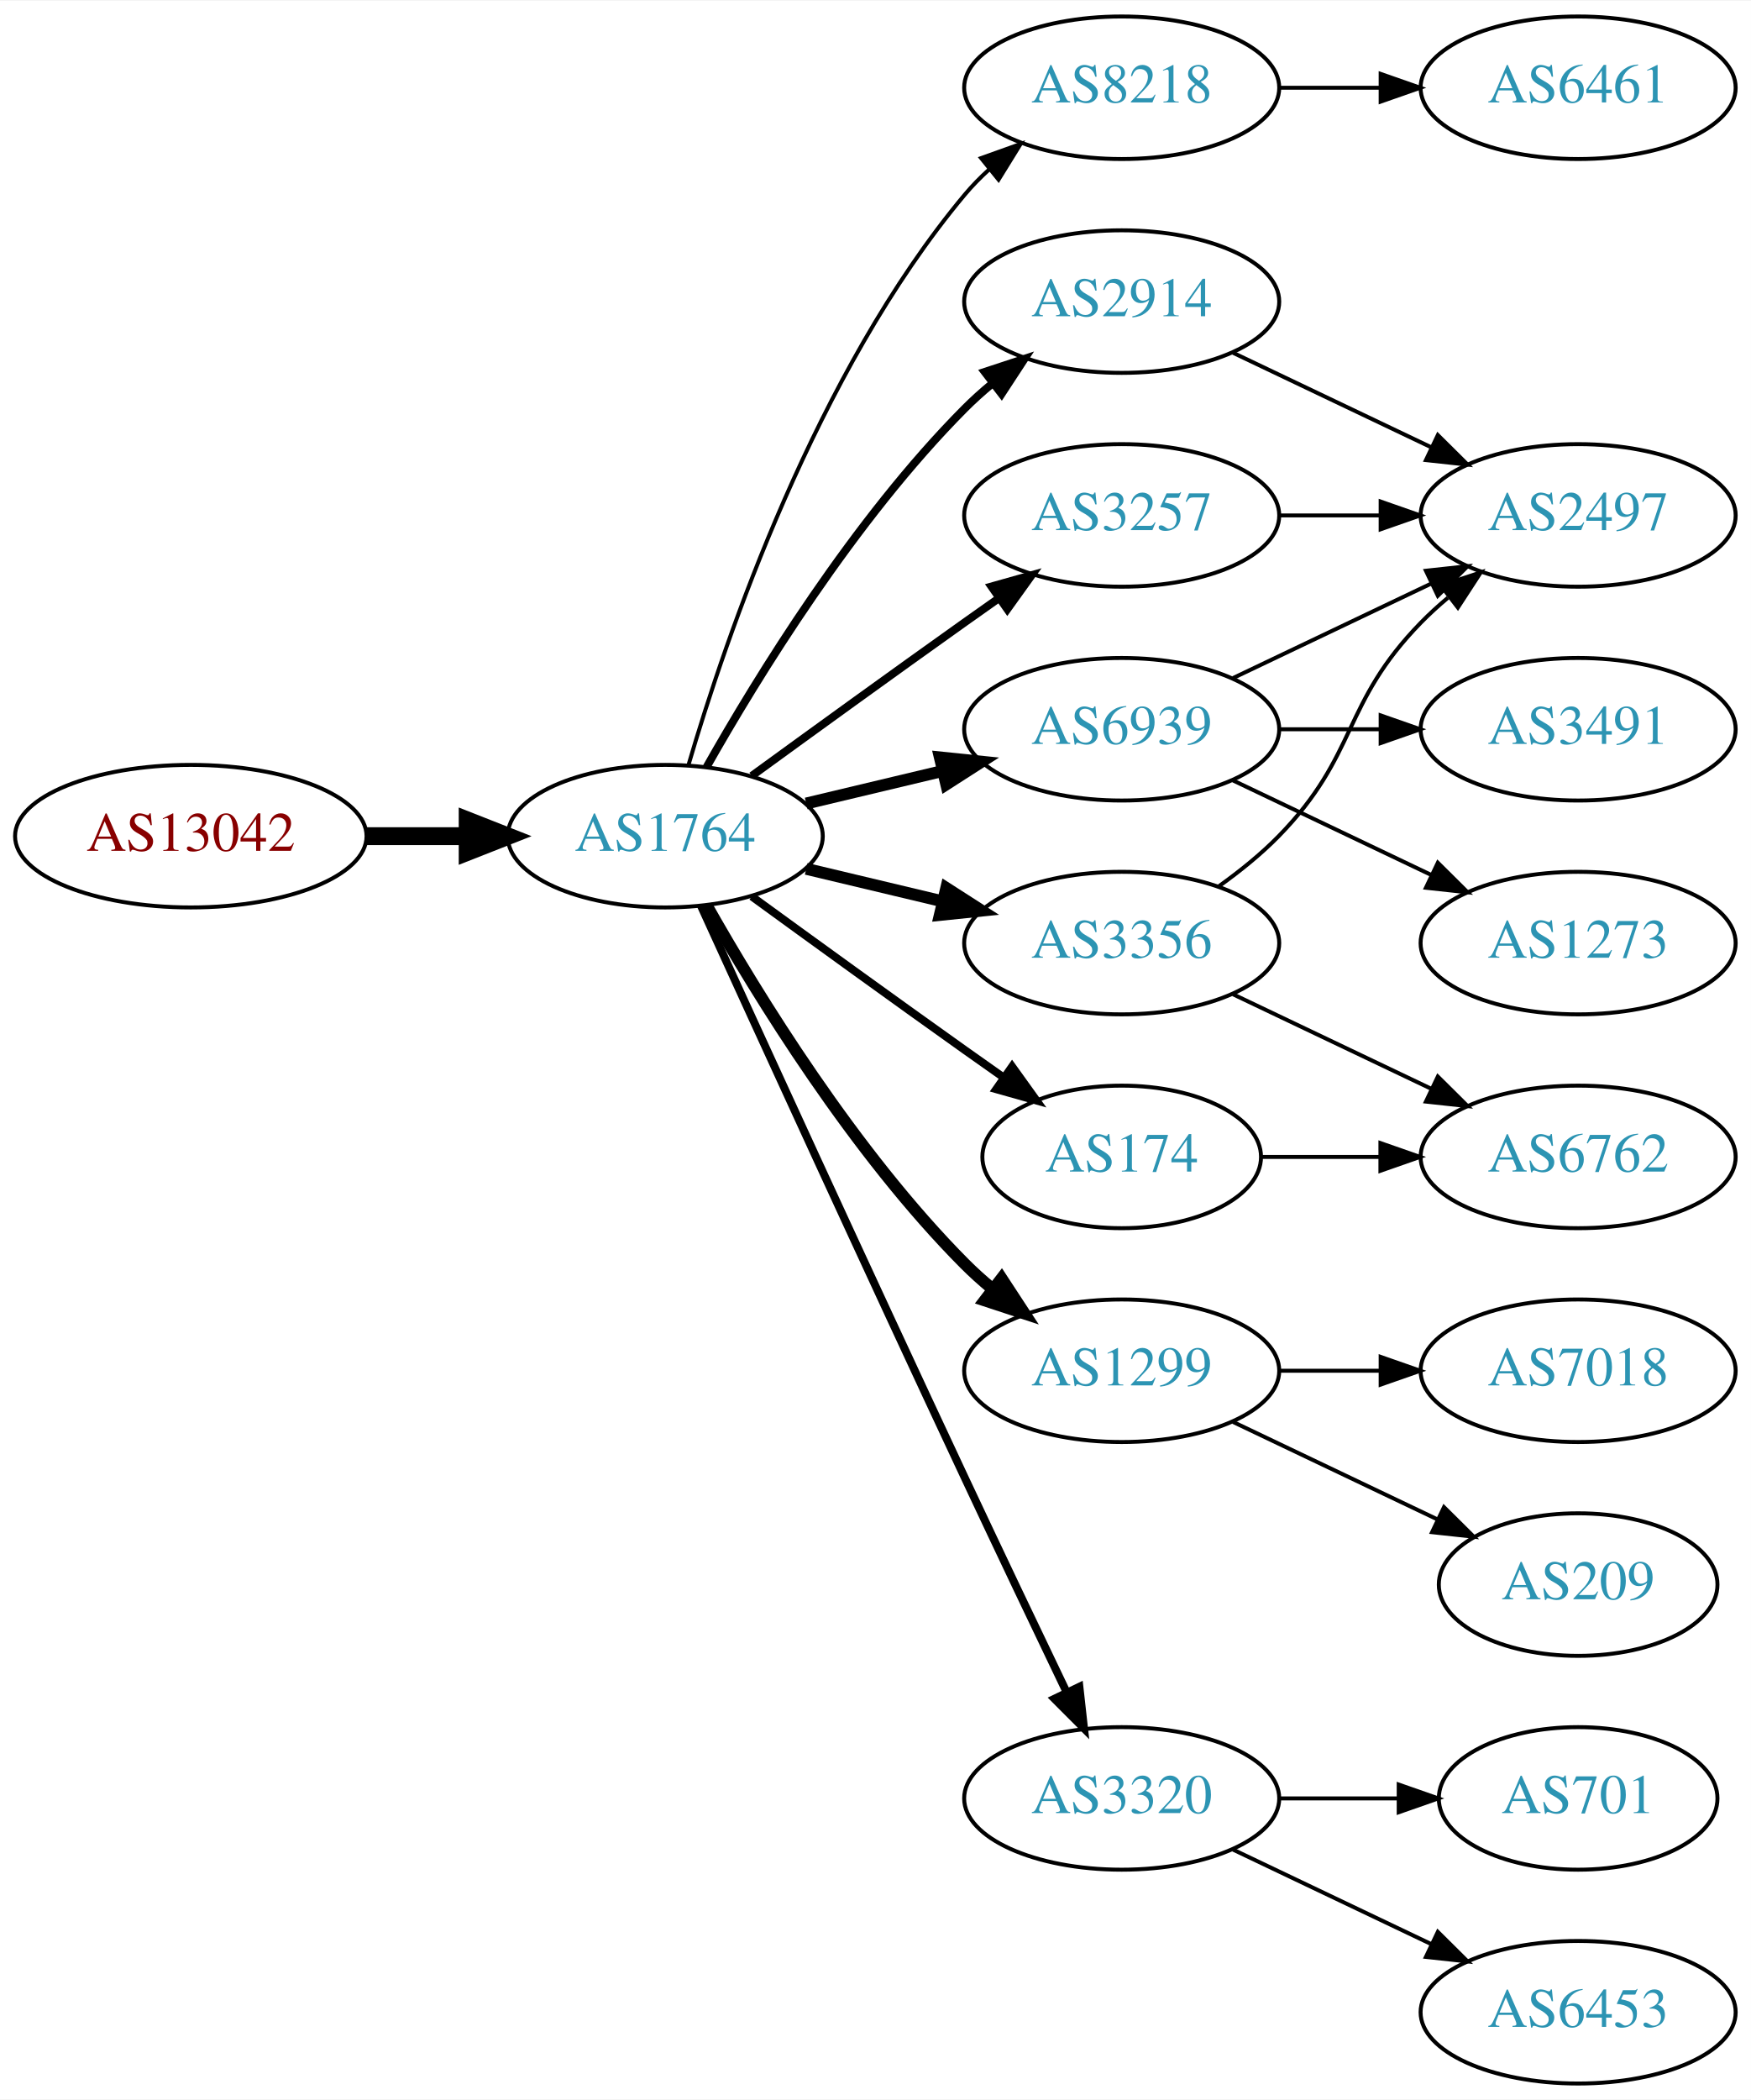
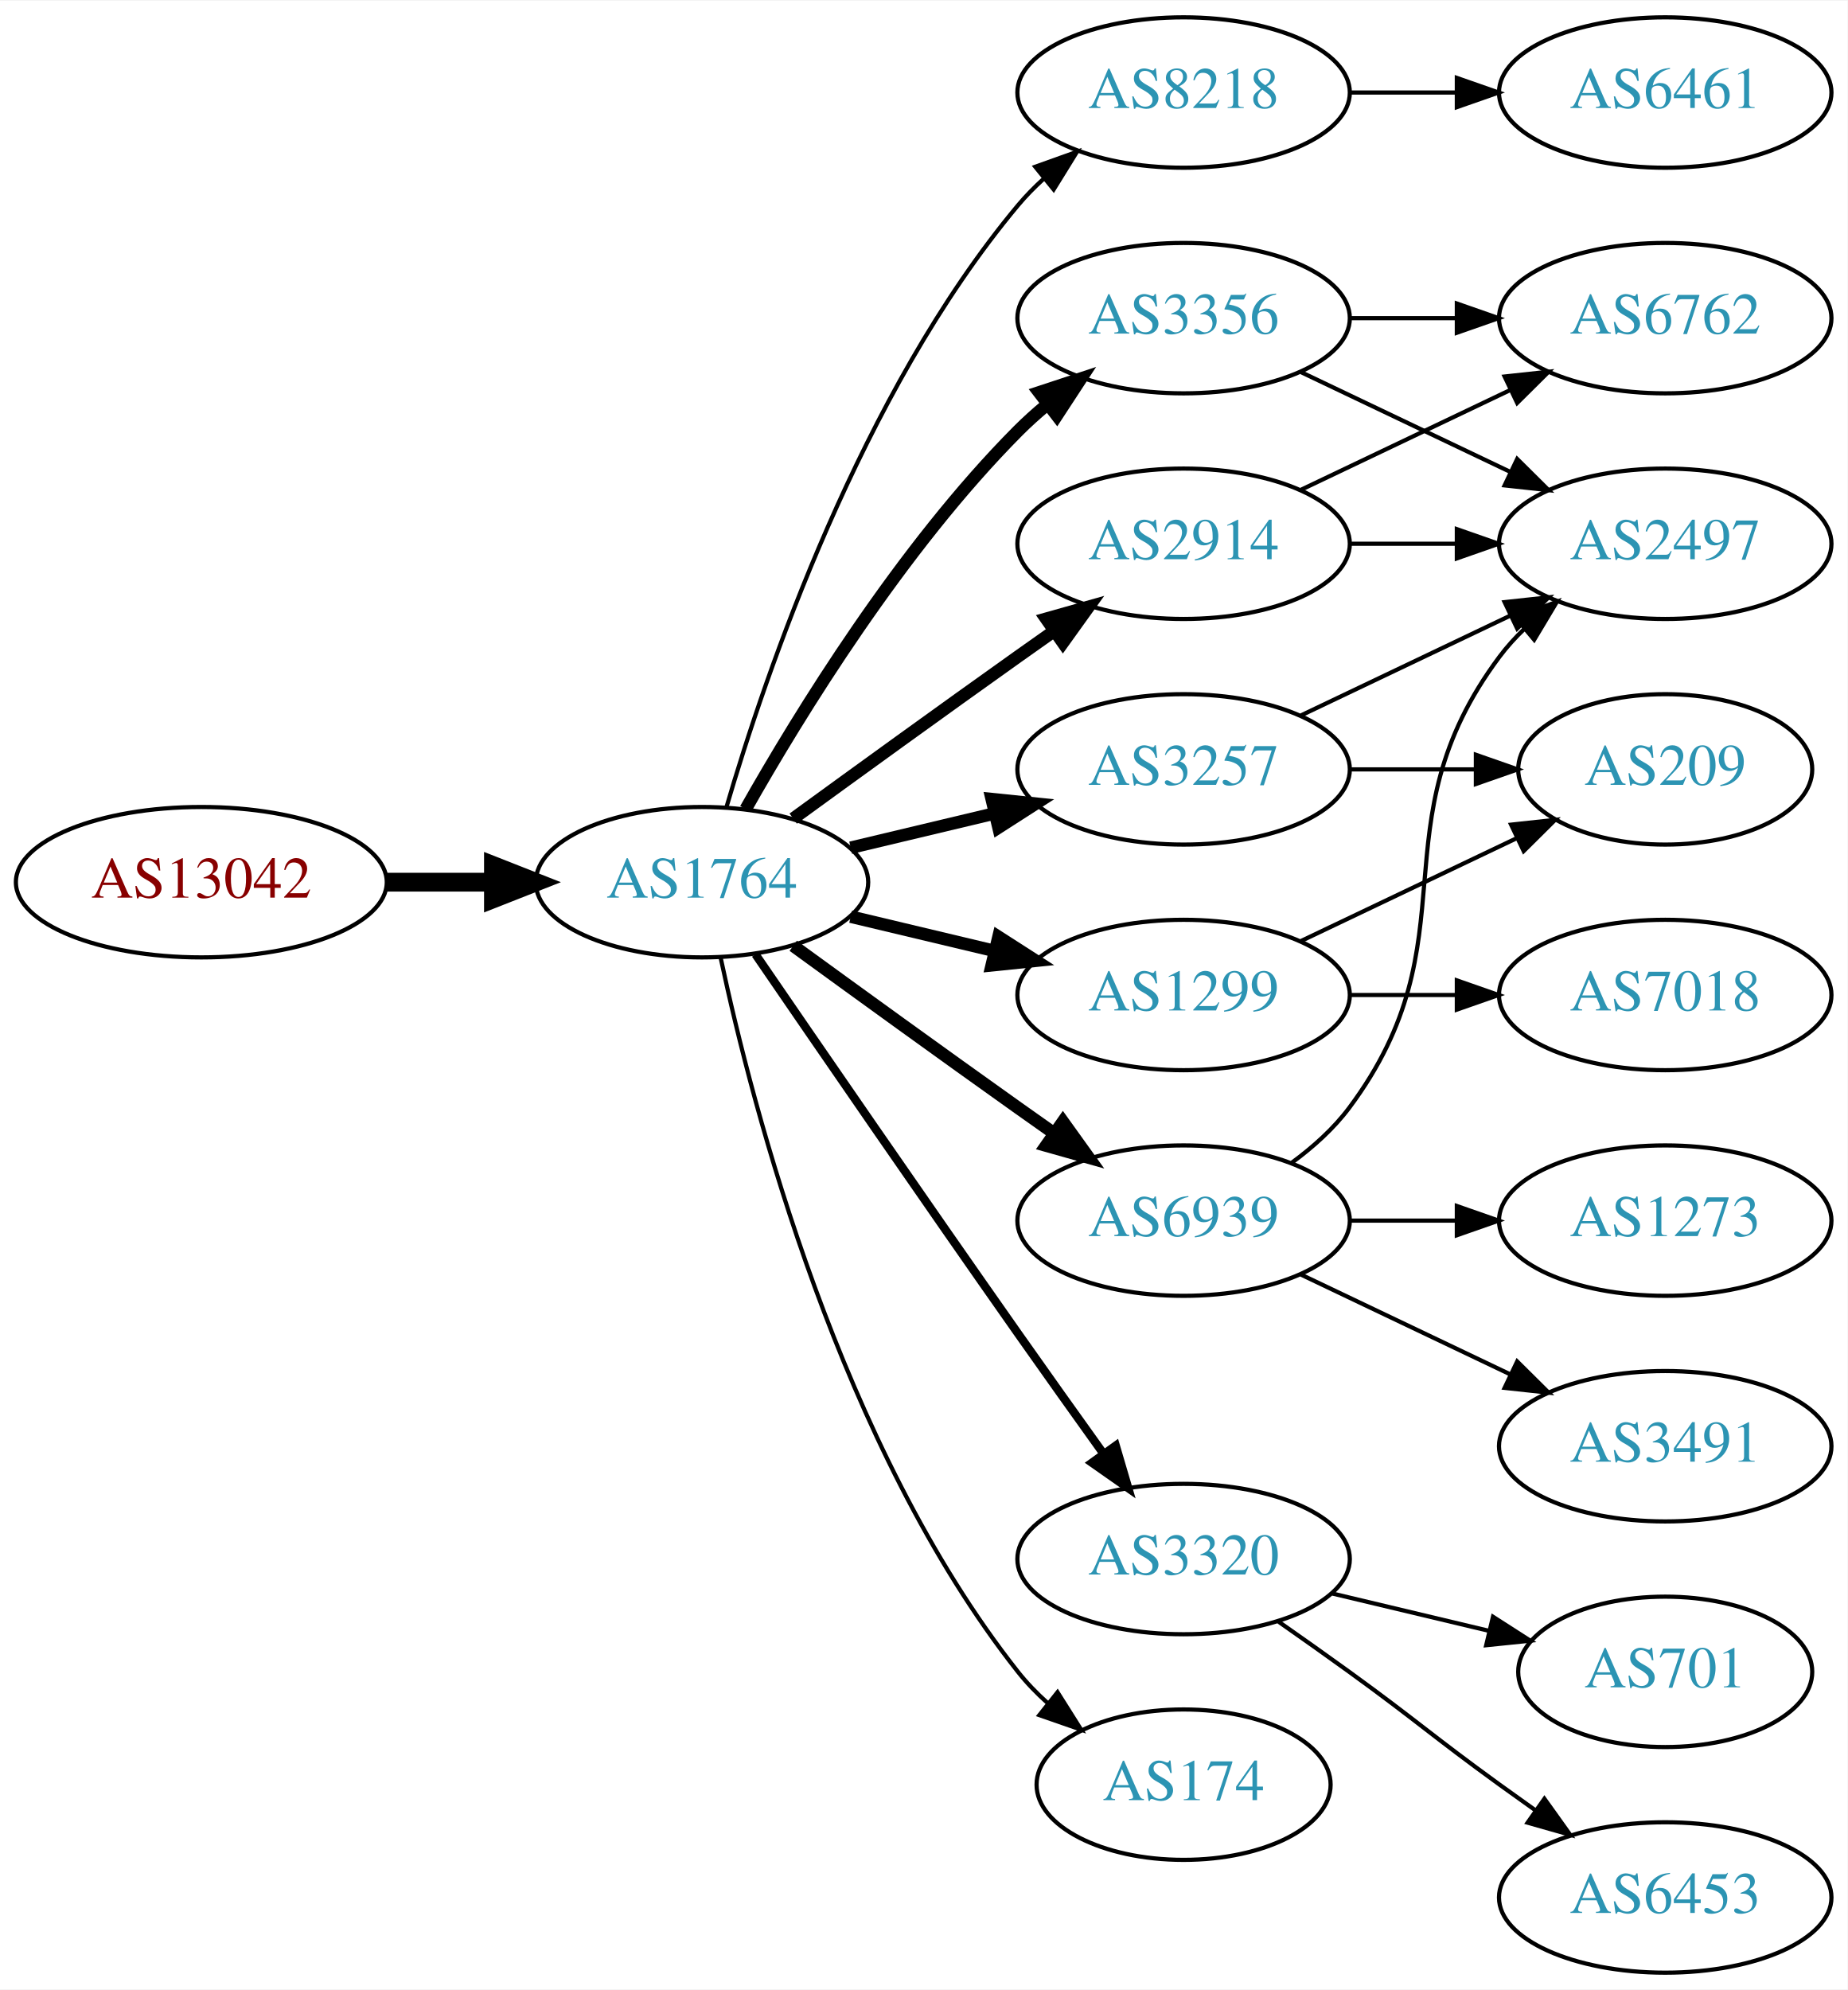
- <svg xmlns="http://www.w3.org/2000/svg" xmlns:xlink="http://www.w3.org/1999/xlink" width="442pt" height="530pt" viewBox="0.00 0.00 442.27 530.00">
-   <g id="graph0" class="graph" transform="scale(1 1) rotate(0) translate(4 526)">
-     <polygon fill="white" stroke="none" points="-4,4 -4,-526 438.271,-526 438.271,4 -4,4" />
+ <svg xmlns="http://www.w3.org/2000/svg" xmlns:xlink="http://www.w3.org/1999/xlink" width="442pt" height="476pt" viewBox="0.00 0.00 442.27 476.00">
+   <g id="graph0" class="graph" transform="scale(1 1) rotate(0) translate(4 472)">
+     <polygon fill="white" stroke="none" points="-4,4 -4,-472 438.271,-472 438.271,4 -4,4" />
    <g id="node1" class="node">
      <g id="a_node1">
        <a xlink:href="/asn/13042" xlink:title="AS13042 ~ Oesterreichische Nationalbank [AT]">
-           <ellipse fill="#ffffff" stroke="black" cx="44.196" cy="-315" rx="44.393" ry="18" />
-           <text text-anchor="middle" x="44.196" y="-311.3" font-family="Times,serif" font-size="14.00" fill="#880000">AS13042</text>
+           <ellipse fill="#ffffff" stroke="black" cx="44.196" cy="-261" rx="44.393" ry="18" />
+           <text text-anchor="middle" x="44.196" y="-257.3" font-family="Times,serif" font-size="14.00" fill="#880000">AS13042</text>
        </a>
      </g>
    </g>
    <g id="node2" class="node">
      <g id="a_node2">
        <a xlink:href="/asn/1764" xlink:title="AS1764 ~ NEXTLAYER-AS [AT]">
-           <ellipse fill="#ffffff" stroke="black" cx="164.039" cy="-315" rx="39.794" ry="18" />
-           <text text-anchor="middle" x="164.039" y="-311.3" font-family="Times,serif" font-size="14.00" fill="#2c94b3">AS1764</text>
+           <ellipse fill="#ffffff" stroke="black" cx="164.039" cy="-261" rx="39.794" ry="18" />
+           <text text-anchor="middle" x="164.039" y="-257.3" font-family="Times,serif" font-size="14.00" fill="#2c94b3">AS1764</text>
        </a>
      </g>
    </g>
    <g id="edge1" class="edge">
-       <path fill="none" stroke="black" stroke-width="4.5" d="M88.407,-315C96.72,-315 105.482,-315 113.965,-315" />
-       <polygon fill="black" stroke="black" stroke-width="4.5" points="114.123,-318.938 124.123,-315 114.123,-311.063 114.123,-318.938" />
+       <path fill="none" stroke="black" stroke-width="4.5" d="M88.407,-261C96.72,-261 105.482,-261 113.965,-261" />
+       <polygon fill="black" stroke="black" stroke-width="4.5" points="114.123,-264.938 124.123,-261 114.123,-257.063 114.123,-264.938" />
    </g>
    <g id="node3" class="node">
      <g id="a_node3">
        <a xlink:href="/asn/8218" xlink:title="AS8218 ~ legacy Neotelecoms [FR]">
-           <ellipse fill="#ffffff" stroke="black" cx="279.332" cy="-504" rx="39.794" ry="18" />
-           <text text-anchor="middle" x="279.332" y="-500.3" font-family="Times,serif" font-size="14.00" fill="#2c94b3">AS8218</text>
+           <ellipse fill="#ffffff" stroke="black" cx="279.332" cy="-450" rx="39.794" ry="18" />
+           <text text-anchor="middle" x="279.332" y="-446.3" font-family="Times,serif" font-size="14.00" fill="#2c94b3">AS8218</text>
        </a>
      </g>
    </g>
    <g id="edge2" class="edge">
-       <path fill="none" stroke="black" d="M169.913,-333.002C179.227,-364.844 202.043,-431.981 239.685,-477 241.555,-479.237 243.654,-481.374 245.88,-483.396" />
-       <polygon fill="black" stroke="black" points="243.823,-486.234 253.799,-489.804 248.227,-480.793 243.823,-486.234" />
+       <path fill="none" stroke="black" d="M169.913,-279.002C179.227,-310.844 202.043,-377.981 239.685,-423 241.555,-425.237 243.654,-427.374 245.88,-429.396" />
+       <polygon fill="black" stroke="black" points="243.823,-432.234 253.799,-435.804 248.227,-426.793 243.823,-432.234" />
    </g>
    <g id="node4" class="node">
      <g id="a_node4">
        <a xlink:href="/asn/3356" xlink:title="AS3356 ~ Level 3 Parent, LLC [US]">
-           <ellipse fill="#ffffff" stroke="black" cx="279.332" cy="-288" rx="39.794" ry="18" />
-           <text text-anchor="middle" x="279.332" y="-284.3" font-family="Times,serif" font-size="14.00" fill="#2c94b3">AS3356</text>
+           <ellipse fill="#ffffff" stroke="black" cx="279.332" cy="-396" rx="39.794" ry="18" />
+           <text text-anchor="middle" x="279.332" y="-392.3" font-family="Times,serif" font-size="14.00" fill="#2c94b3">AS3356</text>
        </a>
      </g>
    </g>
    <g id="edge3" class="edge">
-       <path fill="none" stroke="black" stroke-width="3" d="M199.646,-306.752C210.517,-304.162 222.671,-301.265 234.114,-298.538" />
-       <polygon fill="black" stroke="black" stroke-width="3" points="235.02,-301.92 243.936,-296.197 233.397,-295.111 235.02,-301.92" />
+       <path fill="none" stroke="black" stroke-width="3" d="M174.498,-278.49C187.28,-301.096 211.712,-340.886 239.685,-369 241.796,-371.121 244.092,-373.188 246.477,-375.171" />
+       <polygon fill="black" stroke="black" stroke-width="3" points="244.73,-378.242 254.793,-381.556 248.993,-372.69 244.73,-378.242" />
    </g>
    <g id="node5" class="node">
      <g id="a_node5">
-         <a xlink:href="/asn/1299" xlink:title="AS1299 ~ Telia Carrier [EU]">
-           <ellipse fill="#ffffff" stroke="black" cx="279.332" cy="-180" rx="39.794" ry="18" />
-           <text text-anchor="middle" x="279.332" y="-176.3" font-family="Times,serif" font-size="14.00" fill="#2c94b3">AS1299</text>
+         <a xlink:href="/asn/2914" xlink:title="AS2914 ~ NTT America, Inc. [US]">
+           <ellipse fill="#ffffff" stroke="black" cx="279.332" cy="-342" rx="39.794" ry="18" />
+           <text text-anchor="middle" x="279.332" y="-338.3" font-family="Times,serif" font-size="14.00" fill="#2c94b3">AS2914</text>
        </a>
      </g>
    </g>
    <g id="edge4" class="edge">
-       <path fill="none" stroke="black" stroke-width="3" d="M174.498,-297.51C187.28,-274.904 211.712,-235.114 239.685,-207 241.796,-204.879 244.092,-202.812 246.477,-200.829" />
-       <polygon fill="black" stroke="black" stroke-width="3" points="248.993,-203.31 254.793,-194.444 244.73,-197.758 248.993,-203.31" />
+       <path fill="none" stroke="black" stroke-width="3" d="M185.887,-276.222C200.821,-287.091 221.435,-302.025 239.685,-315 242.506,-317.005 245.449,-319.085 248.397,-321.159" />
+       <polygon fill="black" stroke="black" stroke-width="3" points="246.424,-324.05 256.621,-326.926 250.443,-318.319 246.424,-324.05" />
    </g>
    <g id="node6" class="node">
      <g id="a_node6">
-         <a xlink:href="/asn/2914" xlink:title="AS2914 ~ NTT America, Inc. [US]">
-           <ellipse fill="#ffffff" stroke="black" cx="279.332" cy="-450" rx="39.794" ry="18" />
-           <text text-anchor="middle" x="279.332" y="-446.3" font-family="Times,serif" font-size="14.00" fill="#2c94b3">AS2914</text>
+         <a xlink:href="/asn/1299" xlink:title="AS1299 ~ Telia Carrier [EU]">
+           <ellipse fill="#ffffff" stroke="black" cx="279.332" cy="-234" rx="39.794" ry="18" />
+           <text text-anchor="middle" x="279.332" y="-230.3" font-family="Times,serif" font-size="14.00" fill="#2c94b3">AS1299</text>
        </a>
      </g>
    </g>
    <g id="edge5" class="edge">
-       <path fill="none" stroke="black" stroke-width="2" d="M174.498,-332.49C187.28,-355.096 211.712,-394.886 239.685,-423 241.796,-425.121 244.092,-427.188 246.477,-429.171" />
-       <polygon fill="black" stroke="black" stroke-width="2" points="244.73,-432.242 254.793,-435.556 248.993,-426.69 244.73,-432.242" />
+       <path fill="none" stroke="black" stroke-width="3" d="M199.646,-252.752C210.517,-250.162 222.671,-247.265 234.114,-244.538" />
+       <polygon fill="black" stroke="black" stroke-width="3" points="235.02,-247.92 243.936,-242.197 233.397,-241.111 235.02,-247.92" />
    </g>
    <g id="node7" class="node">
      <g id="a_node7">
-         <a xlink:href="/asn/174" xlink:title="AS174 ~ Cogent Communications [US]">
-           <ellipse fill="#ffffff" stroke="black" cx="279.332" cy="-234" rx="35.194" ry="18" />
-           <text text-anchor="middle" x="279.332" y="-230.3" font-family="Times,serif" font-size="14.00" fill="#2c94b3">AS174</text>
+         <a xlink:href="/asn/3257" xlink:title="AS3257 ~ GTT [DE]">
+           <ellipse fill="#ffffff" stroke="black" cx="279.332" cy="-288" rx="39.794" ry="18" />
+           <text text-anchor="middle" x="279.332" y="-284.3" font-family="Times,serif" font-size="14.00" fill="#2c94b3">AS3257</text>
        </a>
      </g>
    </g>
    <g id="edge6" class="edge">
-       <path fill="none" stroke="black" stroke-width="2" d="M185.887,-299.778C200.821,-288.909 221.435,-273.975 239.685,-261 242.895,-258.718 246.264,-256.339 249.619,-253.982" />
-       <polygon fill="black" stroke="black" stroke-width="2" points="251.647,-256.834 257.83,-248.23 247.631,-251.101 251.647,-256.834" />
+       <path fill="none" stroke="black" stroke-width="3" d="M199.646,-269.248C210.517,-271.838 222.671,-274.735 234.114,-277.462" />
+       <polygon fill="black" stroke="black" stroke-width="3" points="233.397,-280.889 243.936,-279.803 235.02,-274.08 233.397,-280.889" />
    </g>
    <g id="node8" class="node">
      <g id="a_node8">
        <a xlink:href="/asn/3320" xlink:title="AS3320 ~ DTAG [DE]">
-           <ellipse fill="#ffffff" stroke="black" cx="279.332" cy="-72" rx="39.794" ry="18" />
-           <text text-anchor="middle" x="279.332" y="-68.3" font-family="Times,serif" font-size="14.00" fill="#2c94b3">AS3320</text>
+           <ellipse fill="#ffffff" stroke="black" cx="279.332" cy="-99" rx="39.794" ry="18" />
+           <text text-anchor="middle" x="279.332" y="-95.3" font-family="Times,serif" font-size="14.00" fill="#2c94b3">AS3320</text>
        </a>
      </g>
    </g>
    <g id="edge7" class="edge">
-       <path fill="none" stroke="black" stroke-width="2" d="M173.026,-297.464C186.602,-267.704 215.099,-205.43 239.685,-153 248.176,-134.892 257.868,-114.579 265.422,-98.825" />
-       <polygon fill="black" stroke="black" stroke-width="2" points="268.647,-100.195 269.82,-89.665 262.337,-97.165 268.647,-100.195" />
+       <path fill="none" stroke="black" stroke-width="2" d="M176.846,-243.731C191.489,-222.358 217.262,-184.88 239.685,-153 246.32,-143.567 253.67,-133.261 260.164,-124.205" />
+       <polygon fill="black" stroke="black" stroke-width="2" points="263.085,-126.138 266.076,-115.974 257.399,-122.054 263.085,-126.138" />
    </g>
    <g id="node9" class="node">
      <g id="a_node9">
        <a xlink:href="/asn/6939" xlink:title="AS6939 ~ Hurricane Electric LLC [US]">
-           <ellipse fill="#ffffff" stroke="black" cx="279.332" cy="-342" rx="39.794" ry="18" />
-           <text text-anchor="middle" x="279.332" y="-338.3" font-family="Times,serif" font-size="14.00" fill="#2c94b3">AS6939</text>
+           <ellipse fill="#ffffff" stroke="black" cx="279.332" cy="-180" rx="39.794" ry="18" />
+           <text text-anchor="middle" x="279.332" y="-176.3" font-family="Times,serif" font-size="14.00" fill="#2c94b3">AS6939</text>
        </a>
      </g>
    </g>
    <g id="edge8" class="edge">
-       <path fill="none" stroke="black" stroke-width="3" d="M199.646,-323.248C210.517,-325.838 222.671,-328.735 234.114,-331.462" />
-       <polygon fill="black" stroke="black" stroke-width="3" points="233.397,-334.889 243.936,-333.803 235.02,-328.08 233.397,-334.889" />
+       <path fill="none" stroke="black" stroke-width="3" d="M185.887,-245.778C200.821,-234.909 221.435,-219.975 239.685,-207 242.506,-204.995 245.449,-202.915 248.397,-200.841" />
+       <polygon fill="black" stroke="black" stroke-width="3" points="250.443,-203.681 256.621,-195.074 246.424,-197.95 250.443,-203.681" />
    </g>
    <g id="node10" class="node">
      <g id="a_node10">
-         <a xlink:href="/asn/3257" xlink:title="AS3257 ~ GTT [DE]">
-           <ellipse fill="#ffffff" stroke="black" cx="279.332" cy="-396" rx="39.794" ry="18" />
-           <text text-anchor="middle" x="279.332" y="-392.3" font-family="Times,serif" font-size="14.00" fill="#2c94b3">AS3257</text>
+         <a xlink:href="/asn/174" xlink:title="AS174 ~ Cogent Communications [US]">
+           <ellipse fill="#ffffff" stroke="black" cx="279.332" cy="-45" rx="35.194" ry="18" />
+           <text text-anchor="middle" x="279.332" y="-41.3" font-family="Times,serif" font-size="14.00" fill="#2c94b3">AS174</text>
        </a>
      </g>
    </g>
    <g id="edge9" class="edge">
-       <path fill="none" stroke="black" stroke-width="2" d="M185.887,-330.222C200.821,-341.091 221.435,-356.025 239.685,-369 242.506,-371.005 245.449,-373.085 248.397,-375.159" />
-       <polygon fill="black" stroke="black" stroke-width="2" points="246.424,-378.05 256.621,-380.926 250.443,-372.319 246.424,-378.05" />
+       <path fill="none" stroke="black" d="M168.529,-242.84C176.16,-206.97 197.152,-125.845 239.685,-72 241.765,-69.367 244.17,-66.884 246.743,-64.572" />
+       <polygon fill="black" stroke="black" points="249.154,-67.126 254.806,-58.165 244.799,-61.646 249.154,-67.126" />
    </g>
    <g id="node11" class="node">
      <g id="a_node11">
        <a xlink:href="/asn/6461" xlink:title="AS6461 ~ Zayo Bandwidth [US]">
-           <ellipse fill="#ffffff" stroke="black" cx="394.625" cy="-504" rx="39.794" ry="18" />
-           <text text-anchor="middle" x="394.625" y="-500.3" font-family="Times,serif" font-size="14.00" fill="#2c94b3">AS6461</text>
+           <ellipse fill="#ffffff" stroke="black" cx="394.625" cy="-450" rx="39.794" ry="18" />
+           <text text-anchor="middle" x="394.625" y="-446.3" font-family="Times,serif" font-size="14.00" fill="#2c94b3">AS6461</text>
        </a>
      </g>
    </g>
    <g id="edge10" class="edge">
-       <path fill="none" stroke="black" d="M319.004,-504C327.207,-504 335.971,-504 344.503,-504" />
-       <polygon fill="black" stroke="black" points="344.742,-507.5 354.742,-504 344.742,-500.5 344.742,-507.5" />
+       <path fill="none" stroke="black" d="M319.004,-450C327.207,-450 335.971,-450 344.503,-450" />
+       <polygon fill="black" stroke="black" points="344.742,-453.5 354.742,-450 344.742,-446.5 344.742,-453.5" />
    </g>
    <g id="node12" class="node">
      <g id="a_node12">
        <a xlink:href="/asn/2497" xlink:title="AS2497 ~ Internet Initiative Japan Inc. [JP]">
-           <ellipse fill="#ffffff" stroke="black" cx="394.625" cy="-396" rx="39.794" ry="18" />
-           <text text-anchor="middle" x="394.625" y="-392.3" font-family="Times,serif" font-size="14.00" fill="#2c94b3">AS2497</text>
+           <ellipse fill="#ffffff" stroke="black" cx="394.625" cy="-342" rx="39.794" ry="18" />
+           <text text-anchor="middle" x="394.625" y="-338.3" font-family="Times,serif" font-size="14.00" fill="#2c94b3">AS2497</text>
        </a>
      </g>
    </g>
    <g id="edge11" class="edge">
-       <path fill="none" stroke="black" d="M303.926,-302.389C309.182,-306.148 314.513,-310.437 318.978,-315 339.151,-335.617 334.806,-348.383 354.978,-369 357.071,-371.139 359.354,-373.218 361.731,-375.21" />
-       <polygon fill="black" stroke="black" points="359.974,-378.275 370.031,-381.611 364.249,-372.732 359.974,-378.275" />
+       <path fill="none" stroke="black" d="M307.468,-383.066C322.462,-375.919 341.283,-366.948 357.506,-359.215" />
+       <polygon fill="black" stroke="black" points="359.188,-362.291 366.71,-354.829 356.177,-355.972 359.188,-362.291" />
    </g>
    <g id="node13" class="node">
      <g id="a_node13">
        <a xlink:href="/asn/6762" xlink:title="AS6762 ~ TELECOM ITALIA SPARKLE S.p.A. [IT]">
-           <ellipse fill="#ffffff" stroke="black" cx="394.625" cy="-234" rx="39.794" ry="18" />
-           <text text-anchor="middle" x="394.625" y="-230.3" font-family="Times,serif" font-size="14.00" fill="#2c94b3">AS6762</text>
+           <ellipse fill="#ffffff" stroke="black" cx="394.625" cy="-396" rx="39.794" ry="18" />
+           <text text-anchor="middle" x="394.625" y="-392.3" font-family="Times,serif" font-size="14.00" fill="#2c94b3">AS6762</text>
        </a>
      </g>
    </g>
    <g id="edge12" class="edge">
-       <path fill="none" stroke="black" d="M307.468,-275.066C322.462,-267.919 341.283,-258.948 357.506,-251.215" />
-       <polygon fill="black" stroke="black" points="359.188,-254.291 366.71,-246.829 356.177,-247.972 359.188,-254.291" />
+       <path fill="none" stroke="black" d="M319.004,-396C327.207,-396 335.971,-396 344.503,-396" />
+       <polygon fill="black" stroke="black" points="344.742,-399.5 354.742,-396 344.742,-392.5 344.742,-399.5" />
+     </g>
+     <g id="edge13" class="edge">
+       <path fill="none" stroke="black" d="M319.004,-342C327.207,-342 335.971,-342 344.503,-342" />
+       <polygon fill="black" stroke="black" points="344.742,-345.5 354.742,-342 344.742,-338.5 344.742,-345.5" />
+     </g>
+     <g id="edge14" class="edge">
+       <path fill="none" stroke="black" d="M307.468,-354.934C322.462,-362.081 341.283,-371.052 357.506,-378.785" />
+       <polygon fill="black" stroke="black" points="356.177,-382.028 366.71,-383.171 359.188,-375.709 356.177,-382.028" />
    </g>
    <g id="node14" class="node">
      <g id="a_node14">
        <a xlink:href="/asn/209" xlink:title="AS209 ~ CenturyLink Communications, LLC [US]">
-           <ellipse fill="#ffffff" stroke="black" cx="394.625" cy="-126" rx="35.194" ry="18" />
-           <text text-anchor="middle" x="394.625" y="-122.3" font-family="Times,serif" font-size="14.00" fill="#2c94b3">AS209</text>
-         </a>
-       </g>
-     </g>
-     <g id="edge13" class="edge">
-       <path fill="none" stroke="black" d="M307.468,-167.066C322.9,-159.71 342.385,-150.423 358.92,-142.541" />
-       <polygon fill="black" stroke="black" points="360.741,-145.551 368.262,-138.089 357.729,-139.232 360.741,-145.551" />
+           <ellipse fill="#ffffff" stroke="black" cx="394.625" cy="-288" rx="35.194" ry="18" />
+           <text text-anchor="middle" x="394.625" y="-284.3" font-family="Times,serif" font-size="14.00" fill="#2c94b3">AS209</text>
+         </a>
+       </g>
+     </g>
+     <g id="edge15" class="edge">
+       <path fill="none" stroke="black" d="M307.468,-246.934C322.9,-254.29 342.385,-263.577 358.92,-271.459" />
+       <polygon fill="black" stroke="black" points="357.729,-274.768 368.262,-275.911 360.741,-268.449 357.729,-274.768" />
    </g>
    <g id="node15" class="node">
      <g id="a_node15">
        <a xlink:href="/asn/7018" xlink:title="AS7018 ~ AT&amp;T Services, Inc. [US]">
-           <ellipse fill="#ffffff" stroke="black" cx="394.625" cy="-180" rx="39.794" ry="18" />
-           <text text-anchor="middle" x="394.625" y="-176.3" font-family="Times,serif" font-size="14.00" fill="#2c94b3">AS7018</text>
-         </a>
-       </g>
-     </g>
-     <g id="edge14" class="edge">
-       <path fill="none" stroke="black" d="M319.004,-180C327.207,-180 335.971,-180 344.503,-180" />
-       <polygon fill="black" stroke="black" points="344.742,-183.5 354.742,-180 344.742,-176.5 344.742,-183.5" />
-     </g>
-     <g id="edge15" class="edge">
-       <path fill="none" stroke="black" d="M307.468,-437.066C322.462,-429.919 341.283,-420.948 357.506,-413.215" />
-       <polygon fill="black" stroke="black" points="359.188,-416.291 366.71,-408.829 356.177,-409.972 359.188,-416.291" />
+           <ellipse fill="#ffffff" stroke="black" cx="394.625" cy="-234" rx="39.794" ry="18" />
+           <text text-anchor="middle" x="394.625" y="-230.3" font-family="Times,serif" font-size="14.00" fill="#2c94b3">AS7018</text>
+         </a>
+       </g>
    </g>
    <g id="edge16" class="edge">
-       <path fill="none" stroke="black" d="M314.631,-234C324.008,-234 334.358,-234 344.393,-234" />
-       <polygon fill="black" stroke="black" points="344.681,-237.5 354.681,-234 344.681,-230.5 344.681,-237.5" />
+       <path fill="none" stroke="black" d="M319.004,-234C327.207,-234 335.971,-234 344.503,-234" />
+       <polygon fill="black" stroke="black" points="344.742,-237.5 354.742,-234 344.742,-230.5 344.742,-237.5" />
+     </g>
+     <g id="edge17" class="edge">
+       <path fill="none" stroke="black" d="M307.468,-300.934C322.462,-308.081 341.283,-317.052 357.506,-324.785" />
+       <polygon fill="black" stroke="black" points="356.177,-328.028 366.71,-329.171 359.188,-321.709 356.177,-328.028" />
+     </g>
+     <g id="edge18" class="edge">
+       <path fill="none" stroke="black" d="M319.004,-288C328.709,-288 339.2,-288 349.163,-288" />
+       <polygon fill="black" stroke="black" points="349.299,-291.5 359.299,-288 349.299,-284.5 349.299,-291.5" />
    </g>
    <g id="node16" class="node">
      <g id="a_node16">
        <a xlink:href="/asn/6453" xlink:title="AS6453 ~ TATA COMMUNICATIONS (AMERICA) INC [US]">
          <ellipse fill="#ffffff" stroke="black" cx="394.625" cy="-18" rx="39.794" ry="18" />
          <text text-anchor="middle" x="394.625" y="-14.3" font-family="Times,serif" font-size="14.00" fill="#2c94b3">AS6453</text>
        </a>
      </g>
    </g>
-     <g id="edge17" class="edge">
-       <path fill="none" stroke="black" d="M307.468,-59.066C322.462,-51.919 341.283,-42.948 357.506,-35.215" />
-       <polygon fill="black" stroke="black" points="359.188,-38.291 366.71,-30.829 356.177,-31.972 359.188,-38.291" />
+     <g id="edge19" class="edge">
+       <path fill="none" stroke="black" d="M302.089,-83.991C307.623,-80.121 313.542,-75.936 318.978,-72 335.178,-60.271 338.778,-56.729 354.978,-45 357.781,-42.971 360.712,-40.875 363.653,-38.791" />
+       <polygon fill="black" stroke="black" points="365.704,-41.627 371.868,-33.009 361.675,-35.903 365.704,-41.627" />
    </g>
    <g id="node17" class="node">
      <g id="a_node17">
        <a xlink:href="/asn/701" xlink:title="AS701 ~ UUNET [US]">
          <ellipse fill="#ffffff" stroke="black" cx="394.625" cy="-72" rx="35.194" ry="18" />
          <text text-anchor="middle" x="394.625" y="-68.3" font-family="Times,serif" font-size="14.00" fill="#2c94b3">AS701</text>
        </a>
      </g>
    </g>
-     <g id="edge18" class="edge">
-       <path fill="none" stroke="black" d="M319.004,-72C328.709,-72 339.2,-72 349.163,-72" />
-       <polygon fill="black" stroke="black" points="349.299,-75.5 359.299,-72 349.299,-68.5 349.299,-75.5" />
-     </g>
    <g id="edge20" class="edge">
-       <path fill="none" stroke="black" d="M307.468,-354.934C322.462,-362.081 341.283,-371.052 357.506,-378.785" />
-       <polygon fill="black" stroke="black" points="356.177,-382.028 366.71,-383.171 359.188,-375.709 356.177,-382.028" />
+       <path fill="none" stroke="black" d="M314.939,-90.752C326.733,-87.942 340.038,-84.771 352.306,-81.847" />
+       <polygon fill="black" stroke="black" points="353.394,-85.186 362.311,-79.463 351.772,-78.376 353.394,-85.186" />
+     </g>
+     <g id="edge21" class="edge">
+       <path fill="none" stroke="black" d="M305.262,-193.882C310.338,-197.611 315.256,-202.016 318.978,-207 349.249,-247.542 324.707,-274.458 354.978,-315 356.723,-317.336 358.73,-319.545 360.893,-321.617" />
+       <polygon fill="black" stroke="black" points="358.771,-324.405 368.694,-328.118 363.253,-319.027 358.771,-324.405" />
    </g>
    <g id="node18" class="node">
      <g id="a_node18">
-         <a xlink:href="/asn/1273" xlink:title="AS1273 ~ RIPE Network Coordination Centre [NL]">
-           <ellipse fill="#ffffff" stroke="black" cx="394.625" cy="-288" rx="39.794" ry="18" />
-           <text text-anchor="middle" x="394.625" y="-284.3" font-family="Times,serif" font-size="14.00" fill="#2c94b3">AS1273</text>
-         </a>
-       </g>
-     </g>
-     <g id="edge19" class="edge">
-       <path fill="none" stroke="black" d="M307.468,-329.066C322.462,-321.919 341.283,-312.948 357.506,-305.215" />
-       <polygon fill="black" stroke="black" points="359.188,-308.291 366.71,-300.829 356.177,-301.972 359.188,-308.291" />
+         <a xlink:href="/asn/3491" xlink:title="AS3491 ~ PCCW Global, Inc. [US]">
+           <ellipse fill="#ffffff" stroke="black" cx="394.625" cy="-126" rx="39.794" ry="18" />
+           <text text-anchor="middle" x="394.625" y="-122.3" font-family="Times,serif" font-size="14.00" fill="#2c94b3">AS3491</text>
+         </a>
+       </g>
+     </g>
+     <g id="edge22" class="edge">
+       <path fill="none" stroke="black" d="M307.468,-167.066C322.462,-159.919 341.283,-150.948 357.506,-143.215" />
+       <polygon fill="black" stroke="black" points="359.188,-146.291 366.71,-138.829 356.177,-139.972 359.188,-146.291" />
    </g>
    <g id="node19" class="node">
      <g id="a_node19">
-         <a xlink:href="/asn/3491" xlink:title="AS3491 ~ PCCW Global, Inc. [US]">
-           <ellipse fill="#ffffff" stroke="black" cx="394.625" cy="-342" rx="39.794" ry="18" />
-           <text text-anchor="middle" x="394.625" y="-338.3" font-family="Times,serif" font-size="14.00" fill="#2c94b3">AS3491</text>
-         </a>
-       </g>
-     </g>
-     <g id="edge21" class="edge">
-       <path fill="none" stroke="black" d="M319.004,-342C327.207,-342 335.971,-342 344.503,-342" />
-       <polygon fill="black" stroke="black" points="344.742,-345.5 354.742,-342 344.742,-338.5 344.742,-345.5" />
-     </g>
-     <g id="edge22" class="edge">
-       <path fill="none" stroke="black" d="M319.004,-396C327.207,-396 335.971,-396 344.503,-396" />
-       <polygon fill="black" stroke="black" points="344.742,-399.5 354.742,-396 344.742,-392.5 344.742,-399.5" />
+         <a xlink:href="/asn/1273" xlink:title="AS1273 ~ Vodafone Group PLC [EU]">
+           <ellipse fill="#ffffff" stroke="black" cx="394.625" cy="-180" rx="39.794" ry="18" />
+           <text text-anchor="middle" x="394.625" y="-176.3" font-family="Times,serif" font-size="14.00" fill="#2c94b3">AS1273</text>
+         </a>
+       </g>
+     </g>
+     <g id="edge23" class="edge">
+       <path fill="none" stroke="black" d="M319.004,-180C327.207,-180 335.971,-180 344.503,-180" />
+       <polygon fill="black" stroke="black" points="344.742,-183.5 354.742,-180 344.742,-176.5 344.742,-183.5" />
    </g>
  </g>
</svg>
